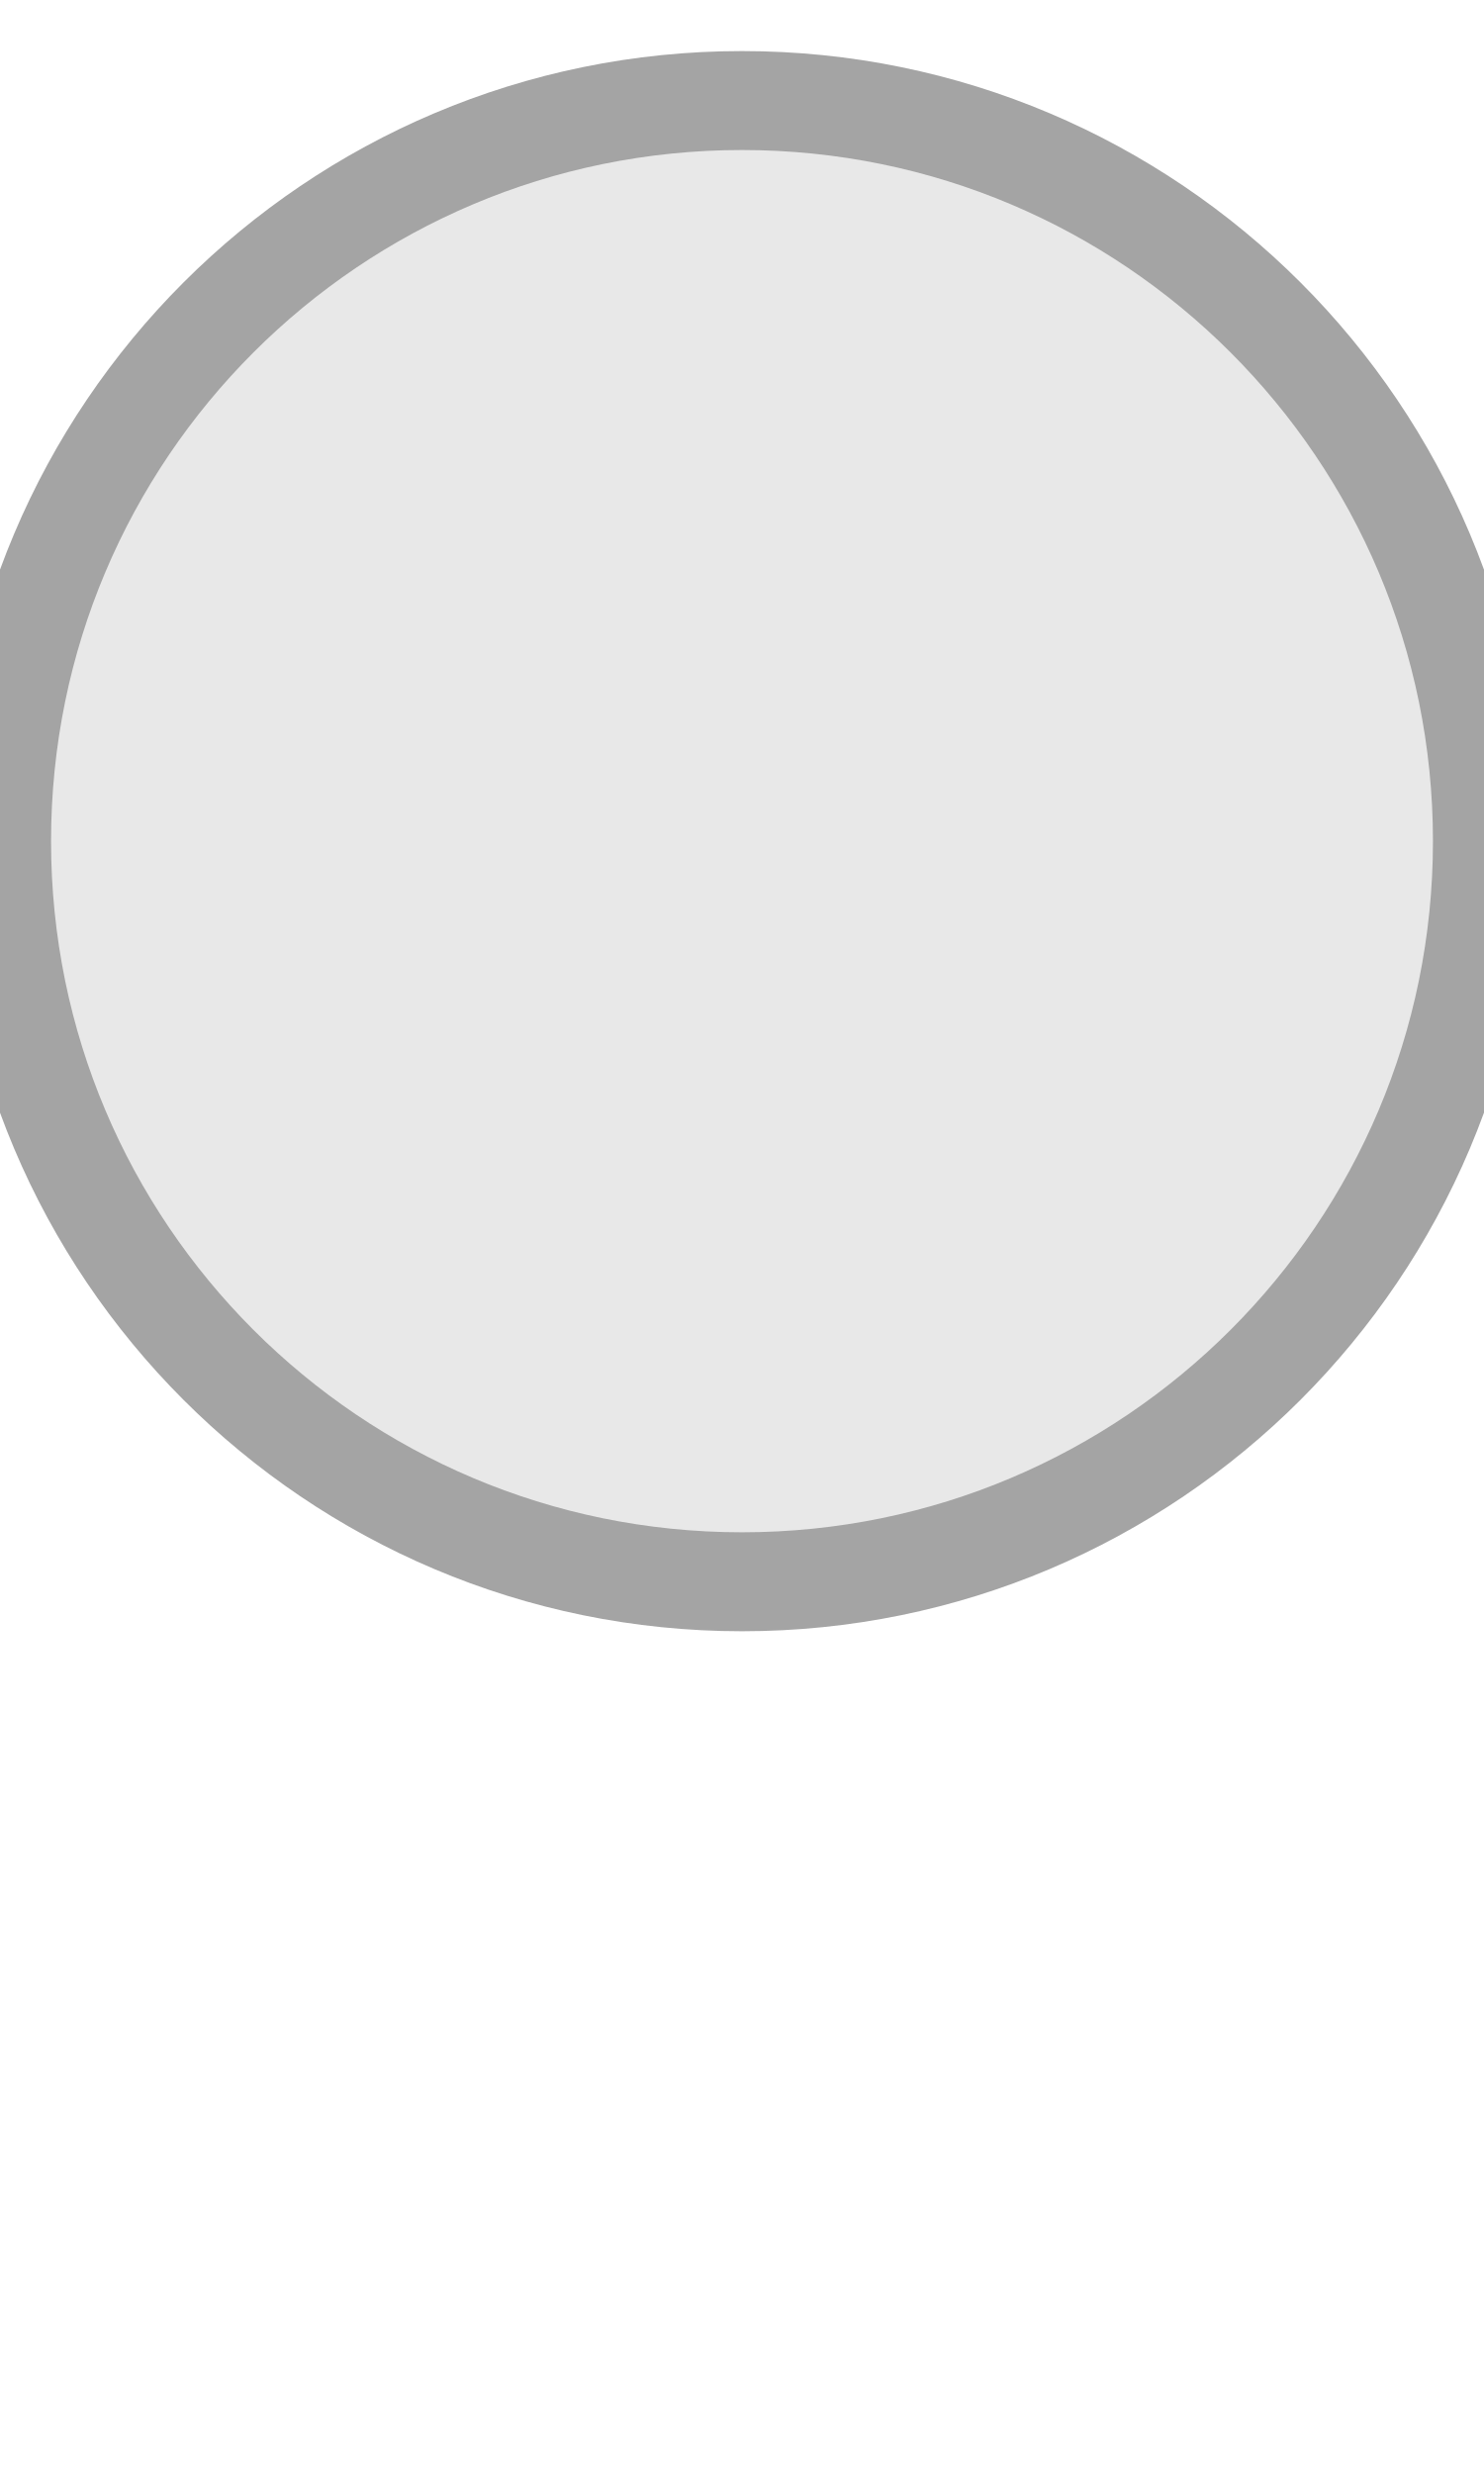
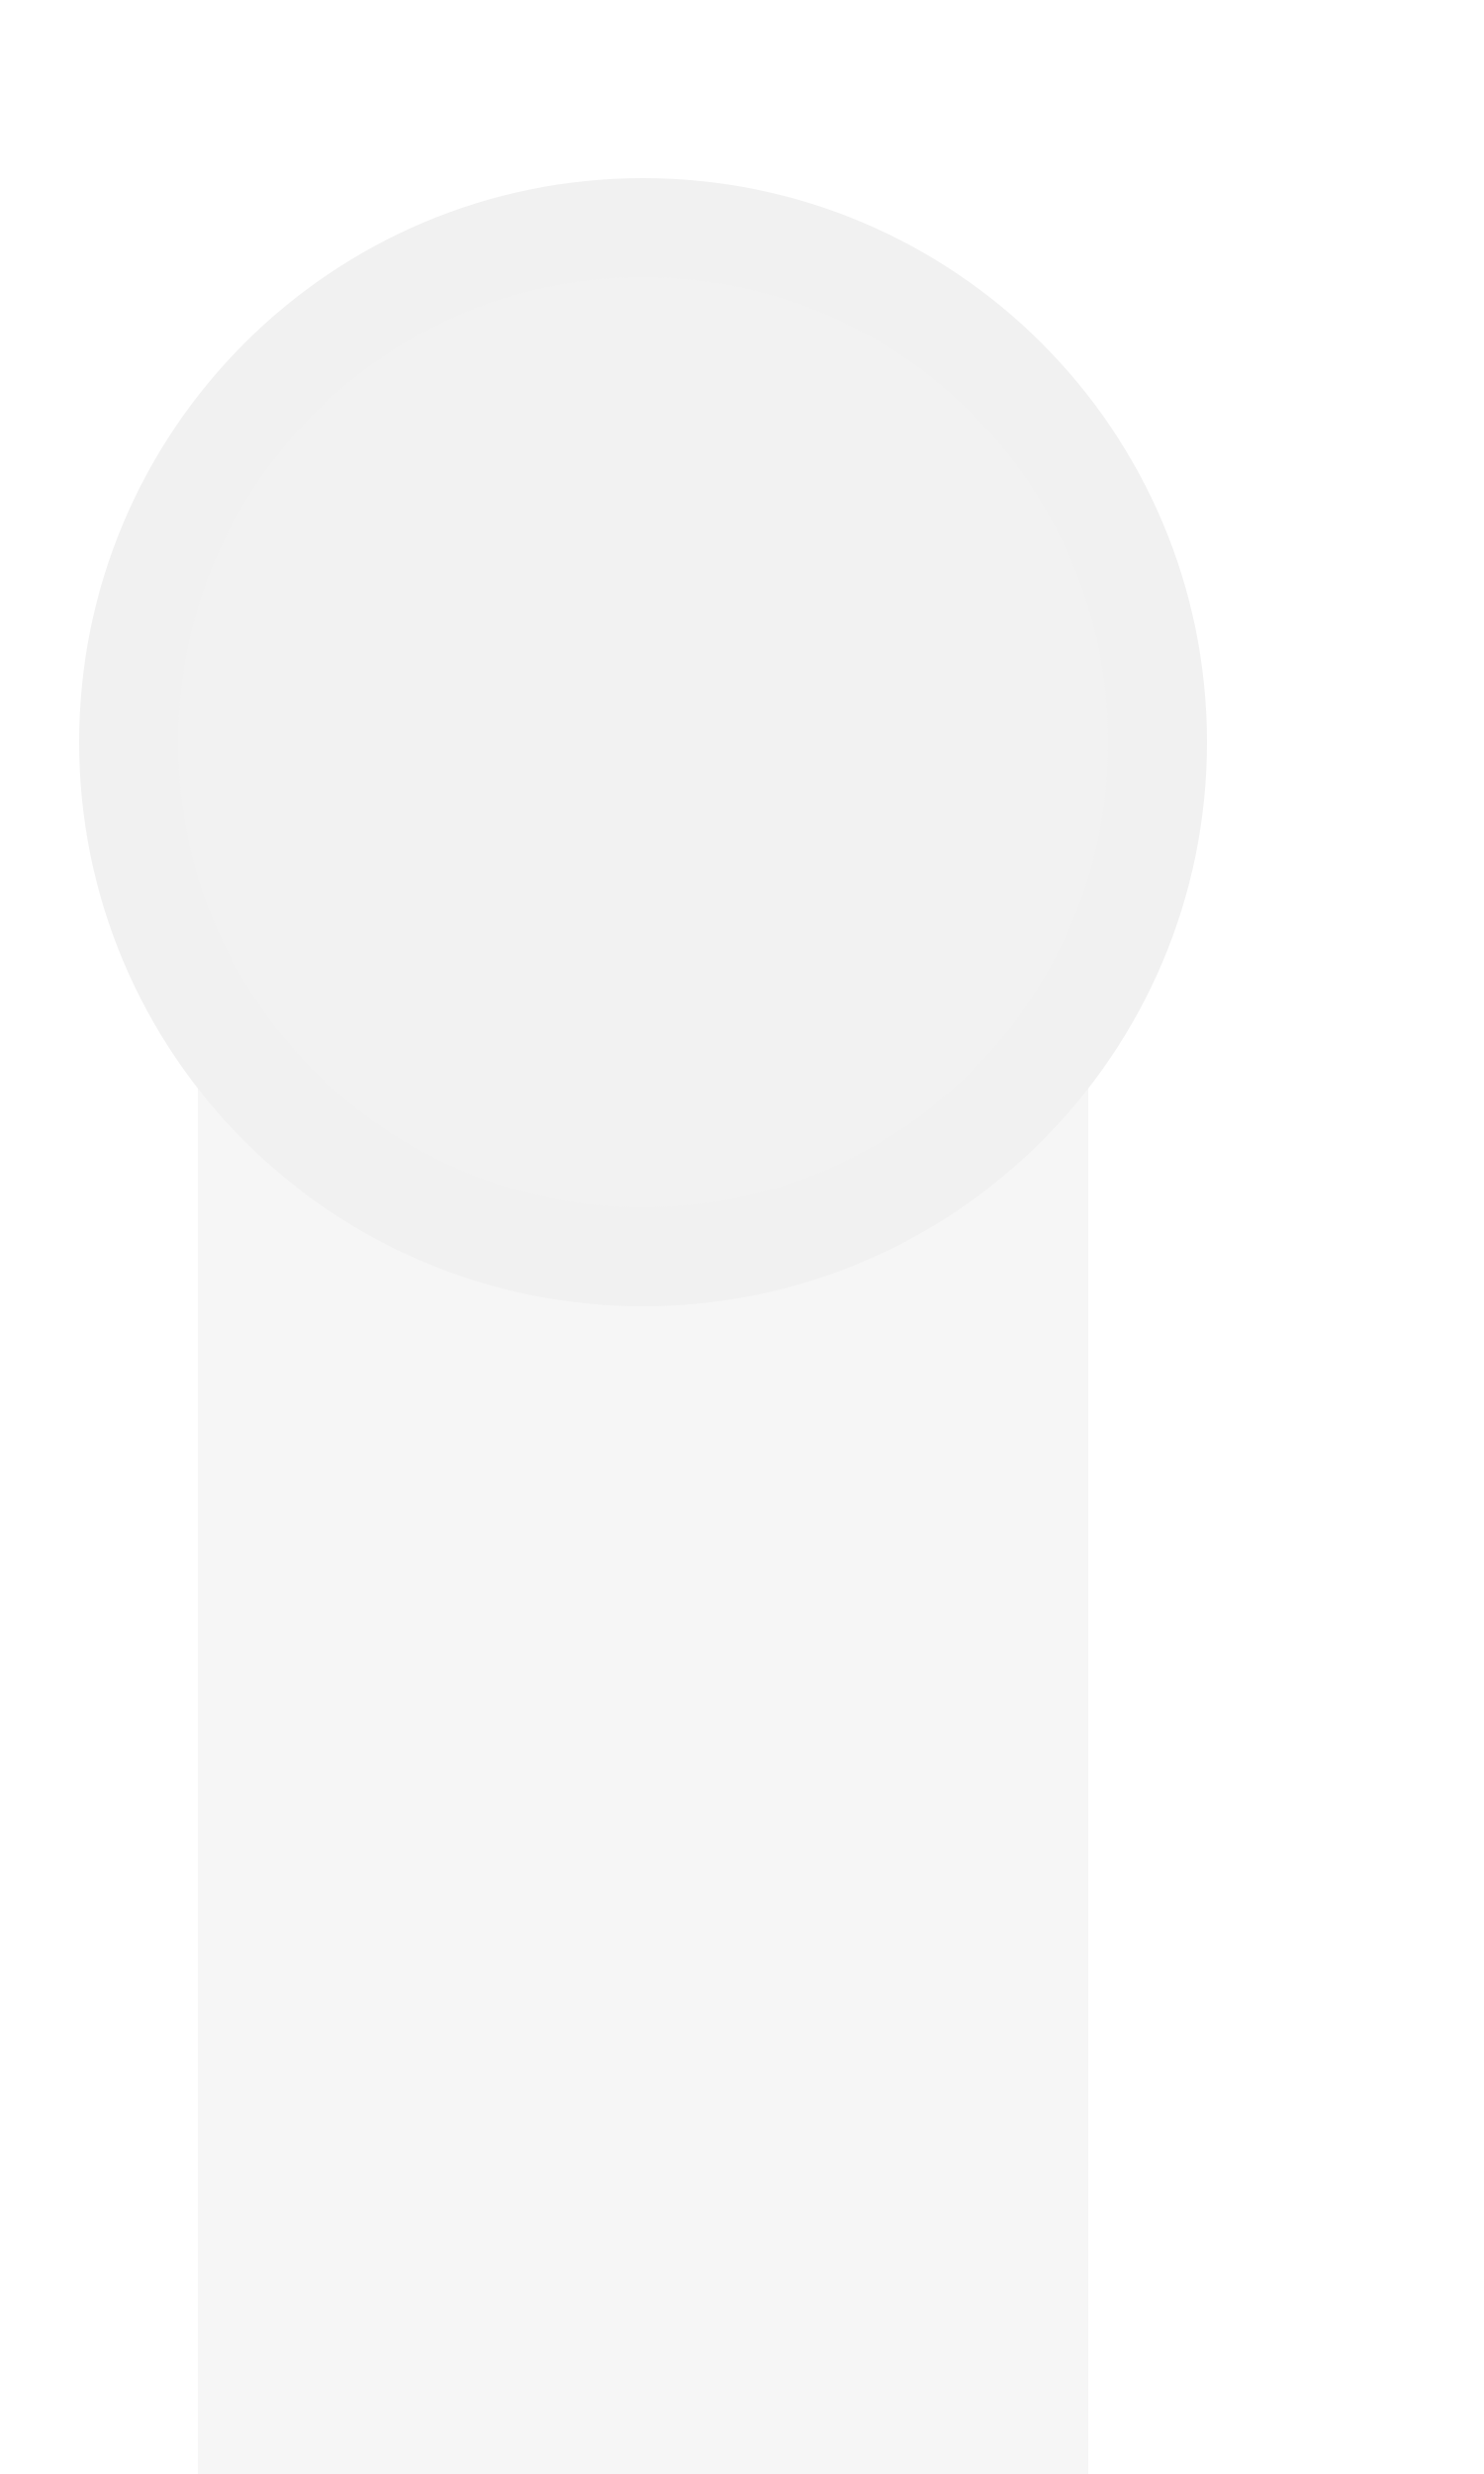
<svg xmlns="http://www.w3.org/2000/svg" width="15px" height="25px" viewBox="0 0 15 25">
-   <rect x="8.75" y="12" width="1.225" height="3.637" fill="#333333" />
-   <circle cx="7.5" cy="8.5" r="7.484" fill="#e8e8e8" stroke="#a4a4a4" stroke-width="1" />
+   <rect x="2" y="11" width="9" height="14" fill="#f6f6f6" />
+   <circle cx="6.5" cy="7.5" r="5.2" fill="#f2f2f2" stroke="#f1f1f1" stroke-width="1" />
</svg>
